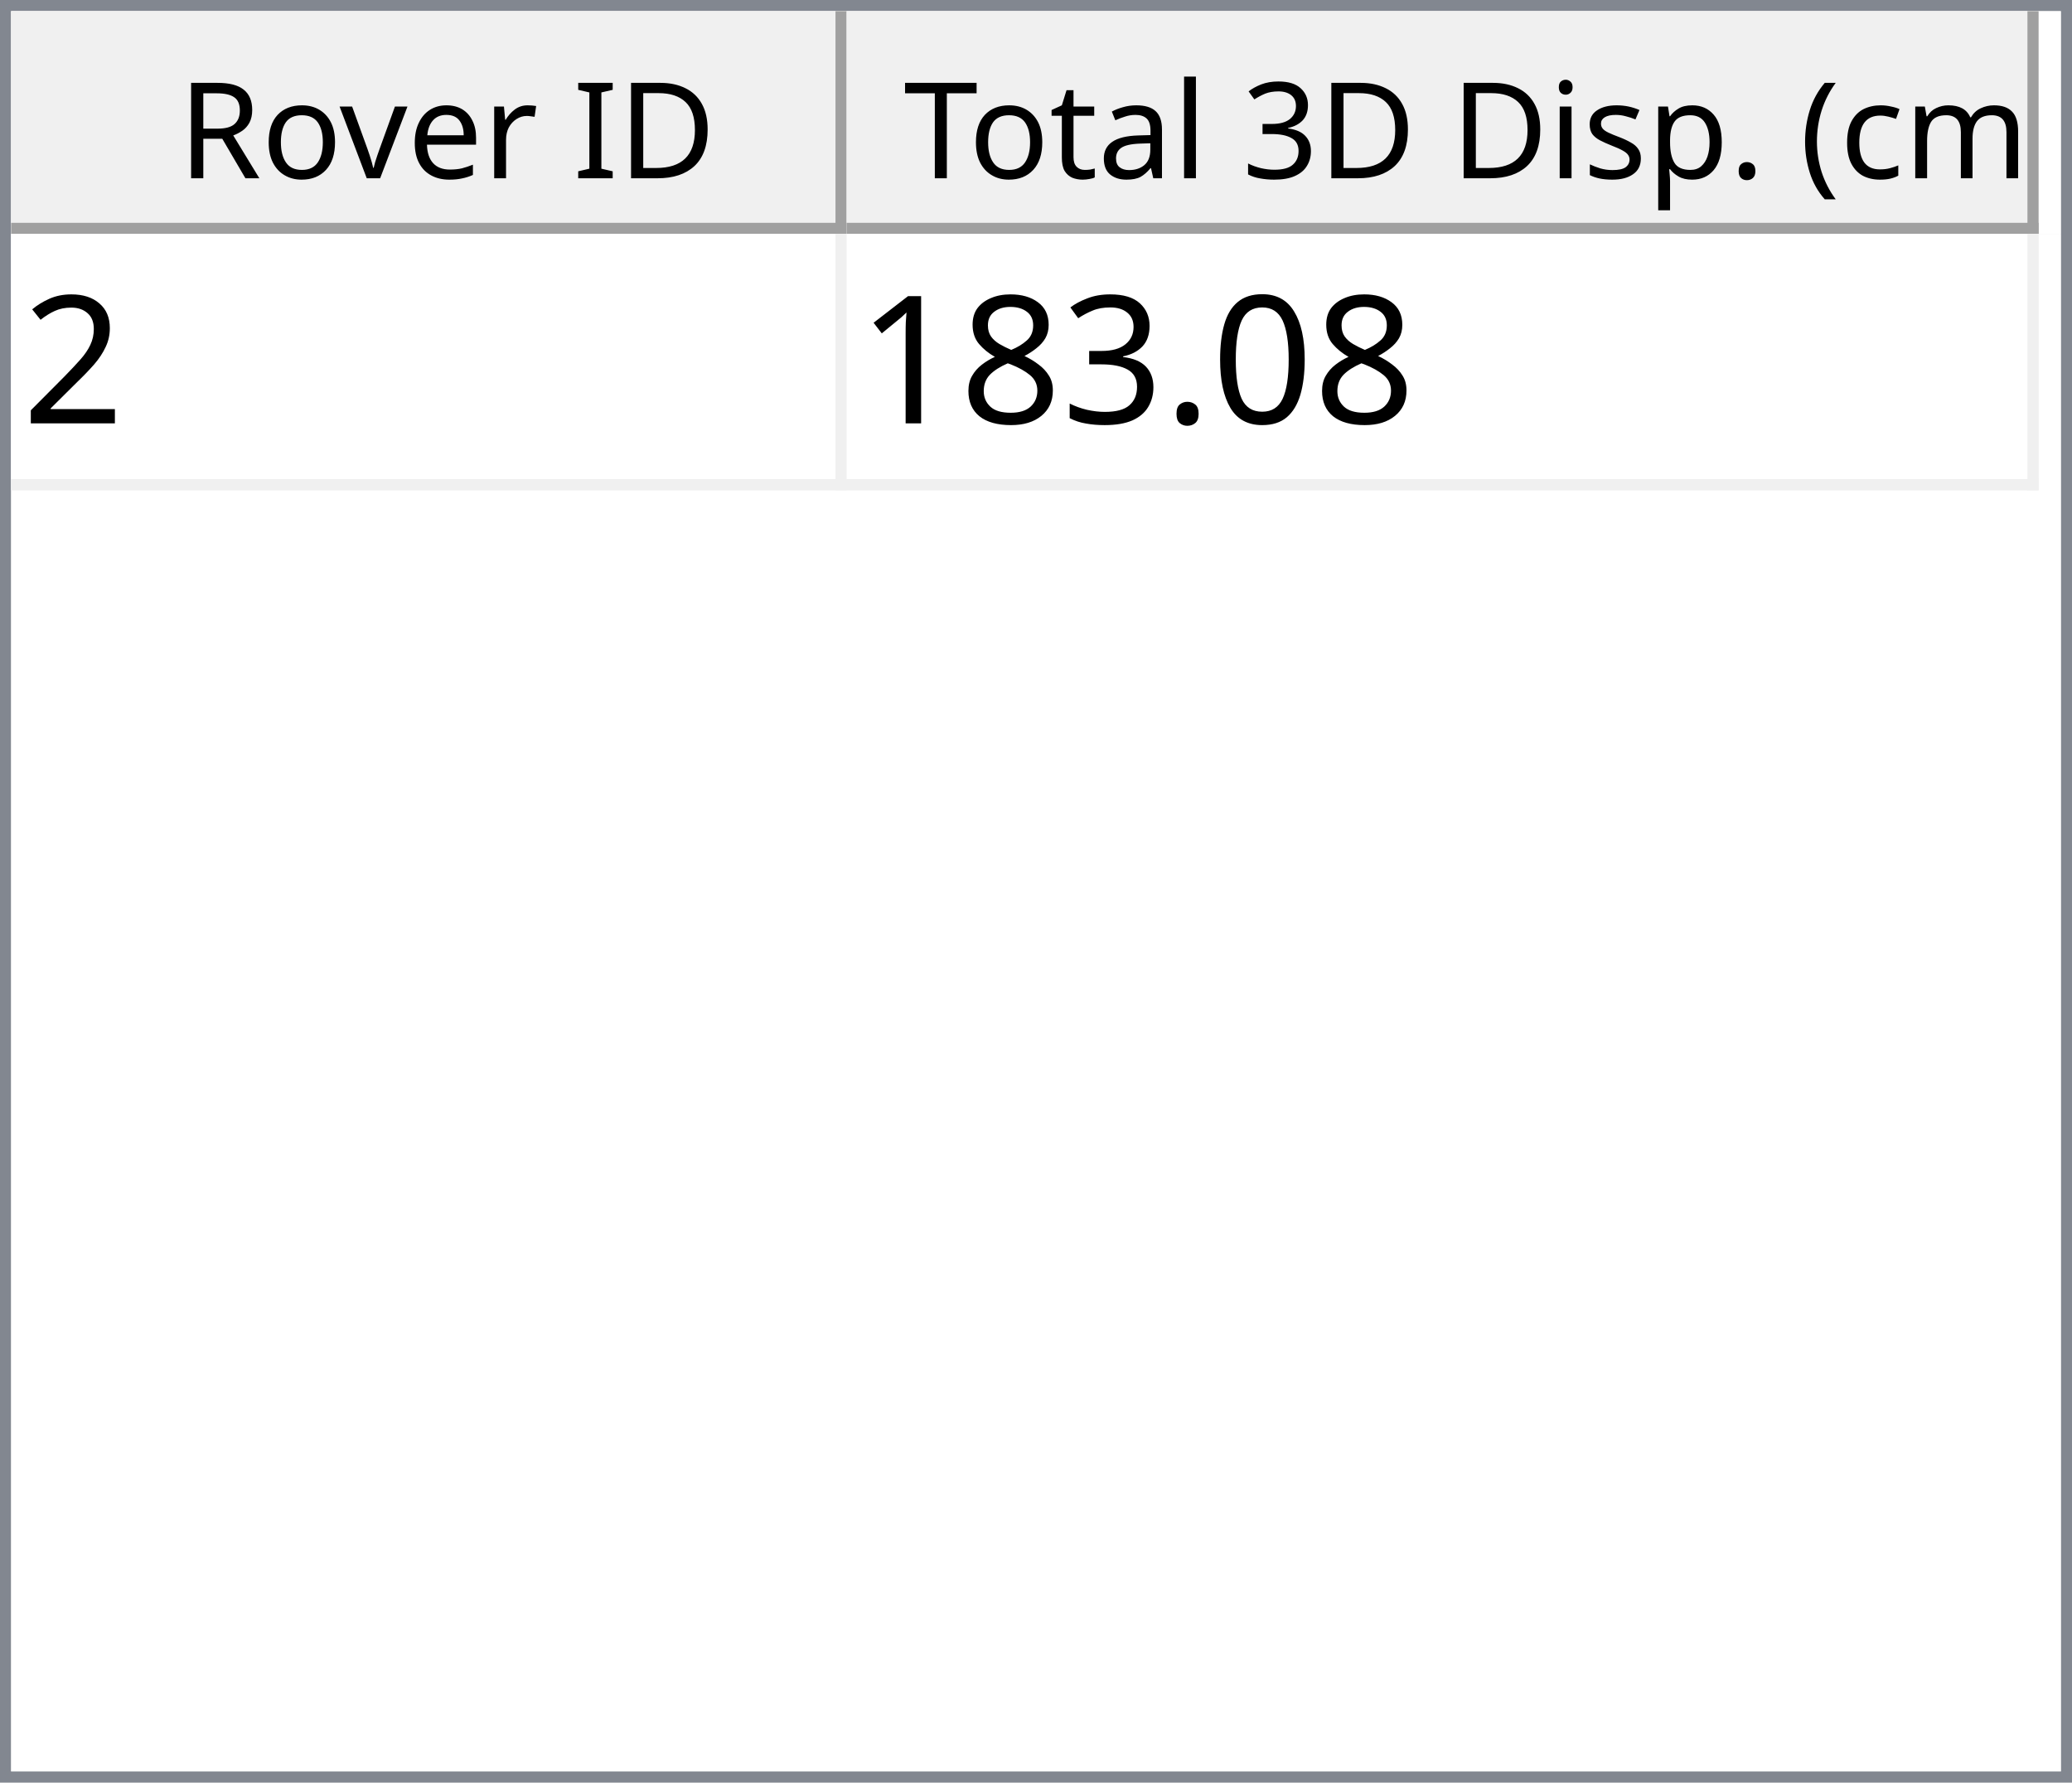
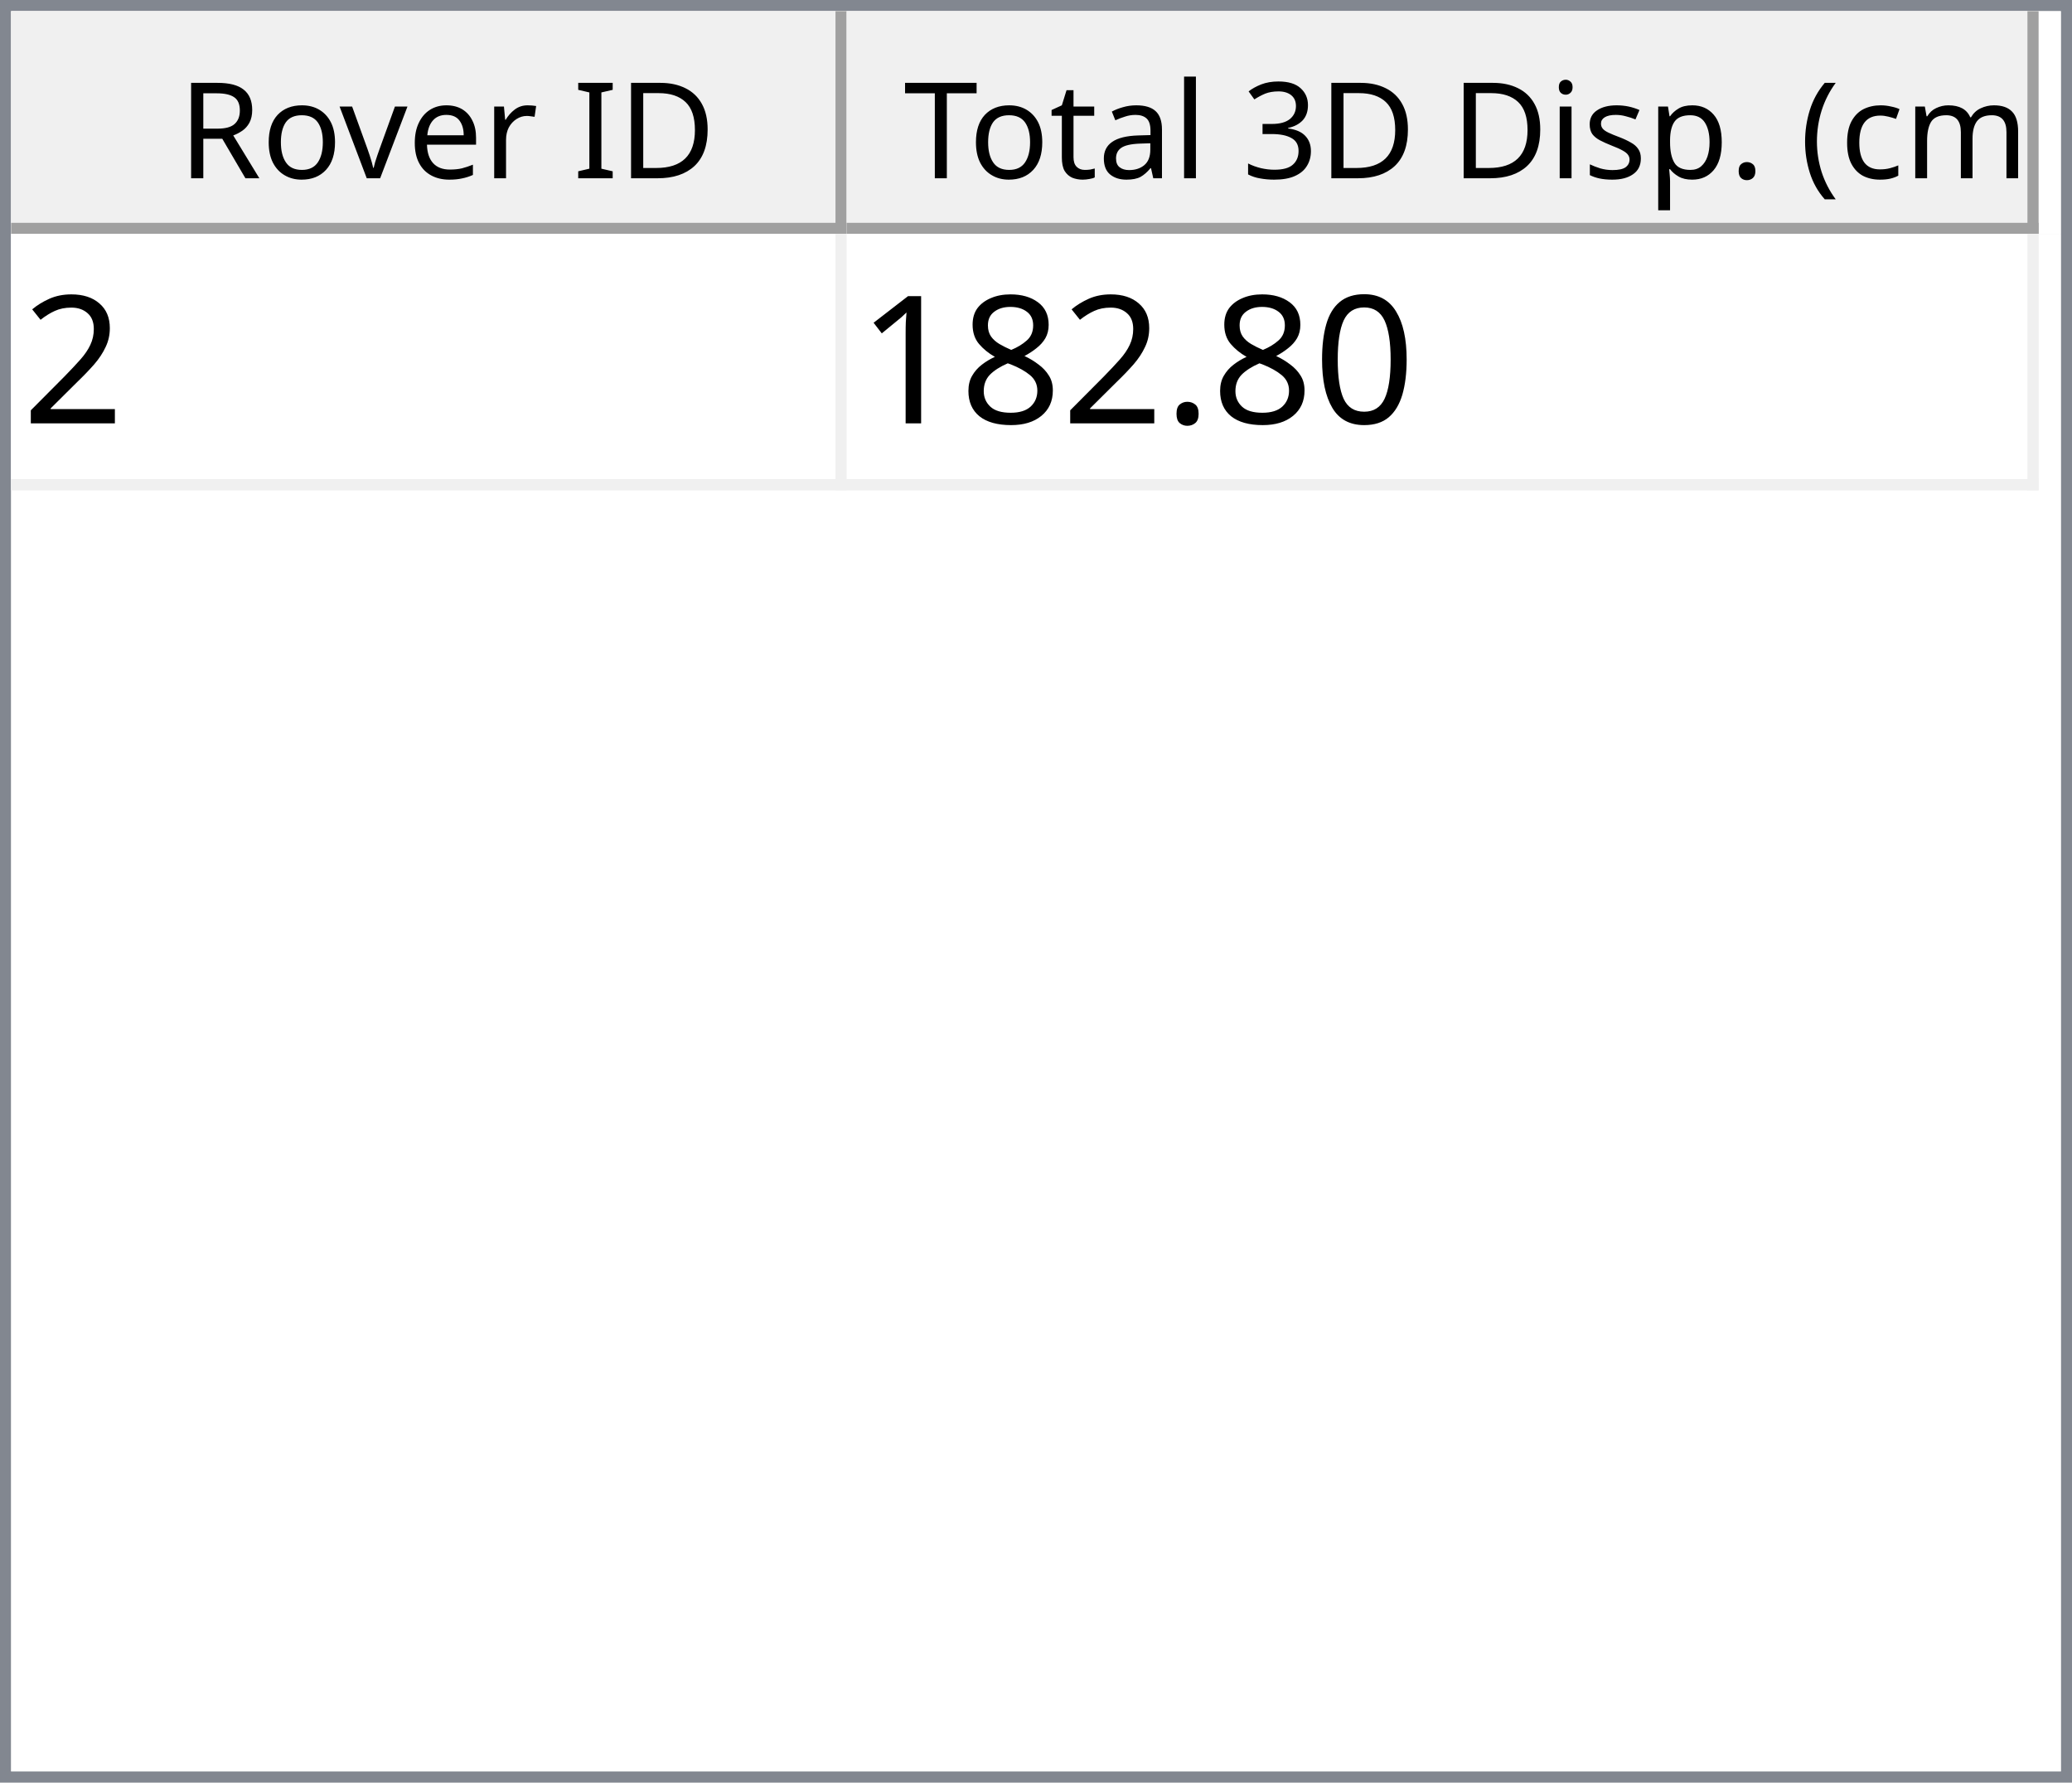
<svg xmlns="http://www.w3.org/2000/svg" style="fill-opacity:1; color-rendering:auto; color-interpolation:auto; text-rendering:auto; stroke:black; stroke-linecap:square; stroke-miterlimit:10; shape-rendering:auto; stroke-opacity:1; fill:black; stroke-dasharray:none; font-weight:normal; stroke-width:1; font-family:'Dialog'; font-style:normal; stroke-linejoin:miter; font-size:12px; stroke-dashoffset:0; image-rendering:auto;" width="186" height="160">
  <defs id="genericDefs" />
  <g>
    <defs id="defs1">
      <clipPath clipPathUnits="userSpaceOnUse" id="clipPath1">
        <path d="M0 0 L186 0 L186 160 L0 160 L0 0 Z" />
      </clipPath>
      <clipPath clipPathUnits="userSpaceOnUse" id="clipPath2">
        <path d="M0 0 L0 160 L186 160 L186 0 Z" />
      </clipPath>
      <clipPath clipPathUnits="userSpaceOnUse" id="clipPath3">
        <path d="M0 0 L0 20 L184 20 L184 0 Z" />
      </clipPath>
      <clipPath clipPathUnits="userSpaceOnUse" id="clipPath4">
        <path d="M0 0 L0 20 L75 20 L75 0 Z" />
      </clipPath>
      <clipPath clipPathUnits="userSpaceOnUse" id="clipPath5">
        <path d="M1 1 L1 19 L74 19 L74 1 Z" />
      </clipPath>
      <clipPath clipPathUnits="userSpaceOnUse" id="clipPath6">
        <path d="M0 0 L0 18 L73 18 L73 0 Z" />
      </clipPath>
      <clipPath clipPathUnits="userSpaceOnUse" id="clipPath7">
        <path d="M-0.5 -0.5 L-0.5 19.5 L74.5 19.5 L74.5 -0.5 Z" />
      </clipPath>
      <clipPath clipPathUnits="userSpaceOnUse" id="clipPath8">
        <path d="M0 0 L0 20 L107 20 L107 0 Z" />
      </clipPath>
      <clipPath clipPathUnits="userSpaceOnUse" id="clipPath9">
        <path d="M1 1 L1 19 L106 19 L106 1 Z" />
      </clipPath>
      <clipPath clipPathUnits="userSpaceOnUse" id="clipPath10">
        <path d="M0 0 L0 18 L105 18 L105 0 Z" />
      </clipPath>
      <clipPath clipPathUnits="userSpaceOnUse" id="clipPath11">
        <path d="M-0.5 -0.5 L-0.5 19.5 L106.5 19.5 L106.5 -0.5 Z" />
      </clipPath>
      <clipPath clipPathUnits="userSpaceOnUse" id="clipPath12">
        <path d="M0 0 L0 138 L184 138 L184 0 Z" />
      </clipPath>
      <clipPath clipPathUnits="userSpaceOnUse" id="clipPath13">
        <path d="M0 0 L0 23 L182 23 L182 0 Z" />
      </clipPath>
      <clipPath clipPathUnits="userSpaceOnUse" id="clipPath14">
        <path d="M-0.5 -0.5 L-0.5 22.5 L181.5 22.5 L181.5 -0.5 Z" />
      </clipPath>
      <clipPath clipPathUnits="userSpaceOnUse" id="clipPath15">
        <path d="M0 0 L0 22 L74 22 L74 0 Z" />
      </clipPath>
      <clipPath clipPathUnits="userSpaceOnUse" id="clipPath16">
        <path d="M0 0 L0 22 L106 22 L106 0 Z" />
      </clipPath>
      <font horiz-adv-x="64.551" id="font1">
        <font-face ascent="107.91" descent="25.098" units-per-em="100" style="font-style:normal; font-family:Segoe UI; font-weight:normal;" />
        <missing-glyph horiz-adv-x="64.551" d="M8.109 0 L8.109 68.266 L56.453 68.266 L56.453 0 L8.109 0 ZM15.328 7.234 L49.219 7.234 L49.219 61.031 L15.328 61.031 L15.328 7.234 Z" />
        <glyph unicode="D" horiz-adv-x="70.117" d="M9.188 0 L9.188 70.016 L28.516 70.016 Q65.531 70.016 65.531 35.891 Q65.531 19.672 55.25 9.836 Q44.969 0 27.734 0 L9.188 0 ZM17.391 62.594 L17.391 7.422 L27.828 7.422 Q41.609 7.422 49.273 14.797 Q56.938 22.172 56.938 35.688 Q56.938 62.594 28.328 62.594 L17.391 62.594 Z" />
        <glyph unicode="I" horiz-adv-x="26.611" d="M17.391 0 L9.188 0 L9.188 70.016 L17.391 70.016 L17.391 0 Z" />
        <glyph unicode=" " horiz-adv-x="27.393" d="" />
        <glyph unicode="r" horiz-adv-x="34.766" d="M34.188 41.891 Q32.078 43.5 28.125 43.5 Q23 43.5 19.555 38.672 Q16.109 33.844 16.109 25.484 L16.109 0 L8.109 0 L8.109 50 L16.109 50 L16.109 39.703 L16.312 39.703 Q18.016 44.969 21.531 47.922 Q25.047 50.875 29.391 50.875 Q32.516 50.875 34.188 50.203 L34.188 41.891 Z" />
        <glyph unicode="e" horiz-adv-x="52.295" d="M48.297 23 L12.984 23 Q13.188 14.656 17.484 10.109 Q21.781 5.562 29.297 5.562 Q37.75 5.562 44.828 11.141 L44.828 3.609 Q38.234 -1.172 27.391 -1.172 Q16.797 -1.172 10.742 5.641 Q4.688 12.453 4.688 24.812 Q4.688 36.469 11.305 43.82 Q17.922 51.172 27.734 51.172 Q37.547 51.172 42.922 44.828 Q48.297 38.484 48.297 27.203 L48.297 23 ZM40.094 29.781 Q40.047 36.719 36.75 40.578 Q33.453 44.438 27.594 44.438 Q21.922 44.438 17.969 40.383 Q14.016 36.328 13.094 29.781 L40.094 29.781 Z" />
        <glyph unicode="v" horiz-adv-x="47.9" d="M47.406 50 L27.484 0 L19.625 0 L0.688 50 L9.469 50 L22.172 13.672 Q23.578 9.672 23.922 6.688 L24.125 6.688 Q24.609 10.453 25.688 13.484 L38.969 50 L47.406 50 Z" />
        <glyph unicode="o" horiz-adv-x="58.594" d="M29 -1.172 Q17.922 -1.172 11.305 5.836 Q4.688 12.844 4.688 24.422 Q4.688 37.016 11.57 44.094 Q18.453 51.172 30.172 51.172 Q41.359 51.172 47.633 44.289 Q53.906 37.406 53.906 25.203 Q53.906 13.234 47.141 6.031 Q40.375 -1.172 29 -1.172 ZM29.594 44.438 Q21.875 44.438 17.383 39.188 Q12.891 33.938 12.891 24.703 Q12.891 15.828 17.43 10.695 Q21.969 5.562 29.594 5.562 Q37.359 5.562 41.531 10.594 Q45.703 15.625 45.703 24.906 Q45.703 34.281 41.531 39.359 Q37.359 44.438 29.594 44.438 Z" />
        <glyph unicode="R" horiz-adv-x="59.814" d="M59.375 0 L49.609 0 L37.891 19.625 Q36.281 22.359 34.766 24.289 Q33.25 26.219 31.664 27.438 Q30.078 28.656 28.25 29.219 Q26.422 29.781 24.125 29.781 L17.391 29.781 L17.391 0 L9.188 0 L9.188 70.016 L30.078 70.016 Q34.672 70.016 38.555 68.867 Q42.438 67.719 45.289 65.375 Q48.141 63.031 49.758 59.547 Q51.375 56.062 51.375 51.375 Q51.375 47.703 50.273 44.656 Q49.172 41.609 47.148 39.211 Q45.125 36.812 42.266 35.133 Q39.406 33.453 35.844 32.516 L35.844 32.328 Q37.594 31.547 38.891 30.547 Q40.188 29.547 41.359 28.18 Q42.531 26.812 43.68 25.078 Q44.828 23.344 46.234 21.047 L59.375 0 ZM17.391 62.594 L17.391 37.203 L28.516 37.203 Q31.594 37.203 34.203 38.133 Q36.812 39.062 38.719 40.797 Q40.625 42.531 41.703 45.047 Q42.781 47.562 42.781 50.688 Q42.781 56.297 39.141 59.445 Q35.5 62.594 28.609 62.594 L17.391 62.594 Z" />
        <glyph unicode=")" horiz-adv-x="30.176" d="M8.297 -15.922 L1.172 -15.922 Q16.406 2.344 16.406 26.812 Q16.406 51.469 1.078 70.016 L8.297 70.016 Q23.531 52.156 23.531 26.703 Q23.531 1.375 8.297 -15.922 Z" />
        <glyph unicode="m" horiz-adv-x="86.133" d="M79.109 0 L71.094 0 L71.094 28.719 Q71.094 37.016 68.531 40.727 Q65.969 44.438 59.906 44.438 Q54.781 44.438 51.195 39.75 Q47.609 35.062 47.609 28.516 L47.609 0 L39.594 0 L39.594 29.688 Q39.594 44.438 28.219 44.438 Q22.953 44.438 19.531 40.016 Q16.109 35.594 16.109 28.516 L16.109 0 L8.109 0 L8.109 50 L16.109 50 L16.109 42.094 L16.312 42.094 Q21.625 51.172 31.844 51.172 Q36.969 51.172 40.773 48.312 Q44.578 45.453 46 40.828 Q51.562 51.172 62.594 51.172 Q79.109 51.172 79.109 30.812 L79.109 0 Z" />
        <glyph unicode="c" horiz-adv-x="46.191" d="M42.188 2.297 Q36.422 -1.172 28.516 -1.172 Q17.828 -1.172 11.258 5.789 Q4.688 12.75 4.688 23.828 Q4.688 36.188 11.766 43.68 Q18.844 51.172 30.672 51.172 Q37.25 51.172 42.281 48.734 L42.281 40.531 Q36.719 44.438 30.375 44.438 Q22.703 44.438 17.797 38.945 Q12.891 33.453 12.891 24.516 Q12.891 15.719 17.508 10.641 Q22.125 5.562 29.891 5.562 Q36.422 5.562 42.188 9.906 L42.188 2.297 Z" />
        <glyph unicode="(" horiz-adv-x="30.176" d="M29.109 -15.922 L21.969 -15.922 Q6.844 1.375 6.844 26.703 Q6.844 52.156 21.969 70.016 L29.203 70.016 Q13.875 51.469 13.875 26.812 Q13.875 2.344 29.109 -15.922 Z" />
        <glyph unicode="." horiz-adv-x="21.68" d="M10.891 -1.078 Q8.641 -1.078 7.055 0.539 Q5.469 2.156 5.469 4.391 Q5.469 6.641 7.055 8.273 Q8.641 9.906 10.891 9.906 Q13.188 9.906 14.797 8.273 Q16.406 6.641 16.406 4.391 Q16.406 2.156 14.797 0.539 Q13.188 -1.078 10.891 -1.078 Z" />
        <glyph unicode="p" horiz-adv-x="58.789" d="M16.312 7.234 L16.109 7.234 L16.109 -23 L8.109 -23 L8.109 50 L16.109 50 L16.109 41.219 L16.312 41.219 Q22.219 51.172 33.594 51.172 Q43.266 51.172 48.688 44.461 Q54.109 37.75 54.109 26.469 Q54.109 13.922 48 6.375 Q41.891 -1.172 31.297 -1.172 Q21.578 -1.172 16.312 7.234 ZM16.109 27.391 L16.109 20.406 Q16.109 14.203 20.141 9.883 Q24.172 5.562 30.375 5.562 Q37.641 5.562 41.773 11.133 Q45.906 16.703 45.906 26.609 Q45.906 34.969 42.047 39.703 Q38.188 44.438 31.594 44.438 Q24.609 44.438 20.359 39.578 Q16.109 34.719 16.109 27.391 Z" />
        <glyph unicode="s" horiz-adv-x="42.432" d="M5.078 1.812 L5.078 10.406 Q11.625 5.562 19.484 5.562 Q30.031 5.562 30.031 12.594 Q30.031 14.594 29.125 15.992 Q28.219 17.391 26.68 18.461 Q25.141 19.531 23.07 20.383 Q21 21.234 18.609 22.172 Q15.281 23.484 12.766 24.828 Q10.25 26.172 8.57 27.859 Q6.891 29.547 6.031 31.695 Q5.172 33.844 5.172 36.719 Q5.172 40.234 6.789 42.945 Q8.406 45.656 11.086 47.484 Q13.766 49.312 17.211 50.242 Q20.656 51.172 24.312 51.172 Q30.812 51.172 35.938 48.922 L35.938 40.828 Q30.422 44.438 23.25 44.438 Q21 44.438 19.195 43.922 Q17.391 43.406 16.094 42.477 Q14.797 41.547 14.086 40.258 Q13.375 38.969 13.375 37.406 Q13.375 35.453 14.086 34.133 Q14.797 32.812 16.164 31.789 Q17.531 30.766 19.484 29.938 Q21.438 29.109 23.922 28.125 Q27.25 26.859 29.883 25.516 Q32.516 24.172 34.375 22.484 Q36.234 20.797 37.234 18.602 Q38.234 16.406 38.234 13.375 Q38.234 9.672 36.602 6.938 Q34.969 4.203 32.234 2.398 Q29.5 0.594 25.93 -0.289 Q22.359 -1.172 18.453 -1.172 Q10.75 -1.172 5.078 1.812 Z" />
        <glyph unicode="i" horiz-adv-x="24.219" d="M12.203 62.703 Q10.062 62.703 8.547 64.164 Q7.031 65.625 7.031 67.875 Q7.031 70.125 8.547 71.609 Q10.062 73.094 12.203 73.094 Q14.406 73.094 15.945 71.609 Q17.484 70.125 17.484 67.875 Q17.484 65.719 15.945 64.211 Q14.406 62.703 12.203 62.703 ZM16.109 0 L8.109 0 L8.109 50 L16.109 50 L16.109 0 Z" />
        <glyph unicode="3" horiz-adv-x="53.906" d="M46.531 19.828 Q46.531 15.094 44.75 11.211 Q42.969 7.328 39.719 4.57 Q36.469 1.812 31.93 0.297 Q27.391 -1.219 21.922 -1.219 Q11.922 -1.219 6 2.594 L6 11.188 Q13.094 5.609 22.219 5.609 Q25.875 5.609 28.828 6.539 Q31.781 7.469 33.906 9.227 Q36.031 10.984 37.18 13.477 Q38.328 15.969 38.328 19.094 Q38.328 32.812 18.797 32.812 L12.984 32.812 L12.984 39.594 L18.5 39.594 Q35.797 39.594 35.797 52.484 Q35.797 64.406 22.609 64.406 Q15.188 64.406 8.688 59.422 L8.688 67.188 Q15.375 71.188 24.609 71.188 Q29 71.188 32.57 69.969 Q36.141 68.75 38.68 66.555 Q41.219 64.359 42.609 61.281 Q44 58.203 44 54.5 Q44 40.672 30.031 36.719 L30.031 36.531 Q33.594 36.141 36.625 34.797 Q39.656 33.453 41.852 31.305 Q44.047 29.156 45.289 26.25 Q46.531 23.344 46.531 19.828 Z" />
        <glyph unicode="l" horiz-adv-x="24.219" d="M16.109 0 L8.109 0 L8.109 74.031 L16.109 74.031 L16.109 0 Z" />
        <glyph unicode="a" horiz-adv-x="50.879" d="M43.891 0 L35.891 0 L35.891 7.812 L35.688 7.812 Q30.469 -1.172 20.312 -1.172 Q12.844 -1.172 8.617 2.781 Q4.391 6.734 4.391 13.281 Q4.391 27.297 20.906 29.594 L35.891 31.688 Q35.891 44.438 25.594 44.438 Q16.547 44.438 9.281 38.281 L9.281 46.484 Q16.656 51.172 26.266 51.172 Q43.891 51.172 43.891 32.516 L43.891 0 ZM35.891 25.297 L23.828 23.641 Q18.266 22.859 15.43 20.875 Q12.594 18.891 12.594 13.875 Q12.594 10.203 15.211 7.883 Q17.828 5.562 22.172 5.562 Q28.125 5.562 32.008 9.742 Q35.891 13.922 35.891 20.312 L35.891 25.297 Z" />
        <glyph unicode="t" horiz-adv-x="33.887" d="M31.297 0.484 Q28.469 -1.078 23.828 -1.078 Q10.688 -1.078 10.688 13.578 L10.688 43.172 L2.094 43.172 L2.094 50 L10.688 50 L10.688 62.203 L18.703 64.797 L18.703 50 L31.297 50 L31.297 43.172 L18.703 43.172 L18.703 14.984 Q18.703 9.969 20.414 7.82 Q22.125 5.672 26.078 5.672 Q29.109 5.672 31.297 7.328 L31.297 0.484 Z" />
        <glyph unicode="T" horiz-adv-x="52.393" d="M50.594 62.594 L30.375 62.594 L30.375 0 L22.172 0 L22.172 62.594 L2 62.594 L2 70.016 L50.594 70.016 L50.594 62.594 Z" />
      </font>
      <font horiz-adv-x="75.0" id="font2">
        <font-face ascent="100.537" descent="21.973" units-per-em="100" style="font-style:normal; font-family:sans-serif; font-weight:normal;" />
        <missing-glyph horiz-adv-x="75.0" d="M12.5 0 L12.5 62.5 L62.5 62.5 L62.5 0 L12.5 0 ZM14.062 1.562 L60.938 1.562 L60.938 60.938 L14.062 60.938 L14.062 1.562 Z" />
        <glyph unicode="2" horiz-adv-x="55.615" d="M50.344 8.453 L50.344 0 L3.031 0 Q2.938 3.172 4.047 6.109 Q5.859 10.938 9.836 15.625 Q13.812 20.312 21.344 26.469 Q33.016 36.031 37.117 41.625 Q41.219 47.219 41.219 52.203 Q41.219 57.422 37.477 61.008 Q33.734 64.594 27.734 64.594 Q21.391 64.594 17.578 60.789 Q13.766 56.984 13.719 50.25 L4.688 51.172 Q5.609 61.281 11.664 66.578 Q17.719 71.875 27.938 71.875 Q38.234 71.875 44.242 66.164 Q50.25 60.453 50.25 52 Q50.25 47.703 48.492 43.555 Q46.734 39.406 42.656 34.812 Q38.578 30.219 29.109 22.219 Q21.188 15.578 18.945 13.211 Q16.703 10.844 15.234 8.453 L50.344 8.453 Z" />
        <glyph unicode="0" horiz-adv-x="55.615" d="M4.156 35.297 Q4.156 48 6.766 55.742 Q9.375 63.484 14.523 67.68 Q19.672 71.875 27.484 71.875 Q33.25 71.875 37.594 69.555 Q41.938 67.234 44.773 62.867 Q47.609 58.5 49.219 52.227 Q50.828 45.953 50.828 35.297 Q50.828 22.703 48.242 14.969 Q45.656 7.234 40.508 3.008 Q35.359 -1.219 27.484 -1.219 Q17.141 -1.219 11.234 6.203 Q4.156 15.141 4.156 35.297 ZM13.188 35.297 Q13.188 17.672 17.312 11.836 Q21.438 6 27.484 6 Q33.547 6 37.672 11.859 Q41.797 17.719 41.797 35.297 Q41.797 52.984 37.672 58.789 Q33.547 64.594 27.391 64.594 Q21.344 64.594 17.719 59.469 Q13.188 52.938 13.188 35.297 Z" />
        <glyph unicode="." horiz-adv-x="27.783" d="M9.078 0 L9.078 10.016 L19.094 10.016 L19.094 0 L9.078 0 Z" />
-         <glyph unicode="3" horiz-adv-x="55.615" d="M4.203 18.891 L12.984 20.062 Q14.5 12.594 18.141 9.297 Q21.781 6 27 6 Q33.203 6 37.477 10.297 Q41.75 14.594 41.75 20.953 Q41.75 27 37.797 30.93 Q33.844 34.859 27.734 34.859 Q25.25 34.859 21.531 33.891 L22.516 41.609 Q23.391 41.5 23.922 41.5 Q29.547 41.5 34.039 44.43 Q38.531 47.359 38.531 53.469 Q38.531 58.297 35.258 61.477 Q31.984 64.656 26.812 64.656 Q21.688 64.656 18.266 61.43 Q14.844 58.203 13.875 51.766 L5.078 53.328 Q6.688 62.156 12.398 67.016 Q18.109 71.875 26.609 71.875 Q32.469 71.875 37.398 69.359 Q42.328 66.844 44.945 62.5 Q47.562 58.156 47.562 53.266 Q47.562 48.641 45.07 44.828 Q42.578 41.016 37.703 38.766 Q44.047 37.312 47.562 32.695 Q51.078 28.078 51.078 21.141 Q51.078 11.766 44.242 5.25 Q37.406 -1.266 26.953 -1.266 Q17.531 -1.266 11.305 4.352 Q5.078 9.969 4.203 18.891 Z" />
        <glyph unicode="8" horiz-adv-x="55.615" d="M17.672 38.812 Q12.203 40.828 9.57 44.539 Q6.938 48.25 6.938 53.422 Q6.938 61.234 12.555 66.555 Q18.172 71.875 27.484 71.875 Q36.859 71.875 42.578 66.43 Q48.297 60.984 48.297 53.172 Q48.297 48.188 45.68 44.508 Q43.062 40.828 37.75 38.812 Q44.344 36.672 47.781 31.883 Q51.219 27.094 51.219 20.453 Q51.219 11.281 44.727 5.031 Q38.234 -1.219 27.641 -1.219 Q17.047 -1.219 10.547 5.055 Q4.047 11.328 4.047 20.703 Q4.047 27.688 7.594 32.398 Q11.141 37.109 17.672 38.812 ZM15.922 53.719 Q15.922 48.641 19.195 45.414 Q22.469 42.188 27.688 42.188 Q32.766 42.188 36.016 45.383 Q39.266 48.578 39.266 53.219 Q39.266 58.062 35.914 61.359 Q32.562 64.656 27.594 64.656 Q22.562 64.656 19.242 61.43 Q15.922 58.203 15.922 53.719 ZM13.094 20.656 Q13.094 16.891 14.875 13.375 Q16.656 9.859 20.172 7.93 Q23.688 6 27.734 6 Q34.031 6 38.133 10.055 Q42.234 14.109 42.234 20.359 Q42.234 26.703 38.016 30.859 Q33.797 35.016 27.438 35.016 Q21.234 35.016 17.164 30.914 Q13.094 26.812 13.094 20.656 Z" />
        <glyph unicode="1" horiz-adv-x="55.615" d="M37.25 0 L28.469 0 L28.469 56 Q25.297 52.984 20.141 49.953 Q14.984 46.922 10.891 45.406 L10.891 53.906 Q18.266 57.375 23.781 62.305 Q29.297 67.234 31.594 71.875 L37.25 71.875 L37.25 0 Z" />
      </font>
    </defs>
    <g style="fill:white; stroke:white;">
      <rect x="0" y="0" width="186" style="clip-path:url(#clipPath1); stroke:none;" height="160" />
    </g>
    <g style="fill:white; text-rendering:optimizeSpeed; color-rendering:optimizeSpeed; image-rendering:optimizeSpeed; shape-rendering:crispEdges; stroke:white; color-interpolation:sRGB;">
      <rect x="0" width="186" height="160" y="0" style="stroke:none;" />
      <path style="stroke:none;" d="M0 160 L186 160 L186 0 L0 0 Z" />
    </g>
    <g style="fill:rgb(240,240,240); font-family:'Segoe UI'; stroke:rgb(240,240,240);">
      <rect x="0" y="0" width="186" style="clip-path:url(#clipPath2); stroke:none;" height="160" />
    </g>
    <g style="fill:rgb(130,135,144); font-family:'Segoe UI'; stroke:rgb(130,135,144);">
      <path d="M0 0 L186 0 L186 160 L0 160 L0 0 ZM1 1 L185 1 L185 159 L1 159 L1 1 Z" style="fill-rule:evenodd; clip-path:url(#clipPath2); stroke:none;" />
    </g>
    <g style="fill:white; font-family:'Segoe UI'; stroke:white;" transform="translate(1,1)">
      <rect x="0" y="0" width="184" style="clip-path:url(#clipPath3); stroke:none;" height="20" />
    </g>
    <g style="fill:rgb(240,240,240); font-family:'Segoe UI'; stroke:rgb(240,240,240);" transform="translate(1,1)">
      <rect x="0" y="0" width="75" style="clip-path:url(#clipPath4); stroke:none;" height="20" />
    </g>
    <g style="font-family:'Segoe UI';" transform="translate(2,2)">
      <text x="14" xml:space="preserve" y="14" style="clip-path:url(#clipPath6); stroke:none;">Rover ID</text>
    </g>
    <g style="fill:rgb(160,160,160); font-family:'Segoe UI'; stroke:rgb(160,160,160); stroke-linejoin:bevel;" transform="translate(1.5,1.5)">
      <line x1="74" x2="74" y1="0" style="fill:none; clip-path:url(#clipPath7);" y2="19" />
    </g>
    <g style="fill:rgb(160,160,160); font-family:'Segoe UI'; stroke:rgb(160,160,160); stroke-linejoin:bevel;" transform="matrix(1,0,0,1,1,1) translate(0.5,0.5)">
      <line x1="0" x2="74" y1="19" style="fill:none; clip-path:url(#clipPath7);" y2="19" />
    </g>
    <g style="fill:rgb(240,240,240); font-family:'Segoe UI'; stroke:rgb(240,240,240);" transform="translate(76,1)">
      <rect x="0" y="0" width="107" style="clip-path:url(#clipPath8); stroke:none;" height="20" />
    </g>
    <g style="font-family:'Segoe UI';" transform="translate(77,2)">
      <text x="1" xml:space="preserve" y="14" style="clip-path:url(#clipPath10); stroke:none;"> Total 3D Disp. (cm)</text>
    </g>
    <g style="fill:rgb(160,160,160); font-family:'Segoe UI'; stroke:rgb(160,160,160); stroke-linejoin:bevel;" transform="translate(76.5,1.5)">
      <line x1="106" x2="106" y1="0" style="fill:none; clip-path:url(#clipPath11);" y2="19" />
    </g>
    <g style="fill:rgb(160,160,160); font-family:'Segoe UI'; stroke:rgb(160,160,160); stroke-linejoin:bevel;" transform="matrix(1,0,0,1,76,1) translate(0.5,0.5)">
      <line x1="0" x2="106" y1="19" style="fill:none; clip-path:url(#clipPath11);" y2="19" />
    </g>
    <g style="fill:white; font-family:'Segoe UI'; stroke:white;" transform="translate(1,21)">
      <rect x="0" y="0" width="184" style="clip-path:url(#clipPath12); stroke:none;" height="138" />
    </g>
    <g style="fill:rgb(240,240,240); font-size:16px; font-family:sans-serif; stroke:rgb(240,240,240);" transform="translate(1,21)">
      <rect x="0" y="0" width="182" style="clip-path:url(#clipPath13); stroke:none;" height="23" />
      <line transform="translate(0.5,0.5)" x1="0" x2="181" y1="22" style="clip-path:url(#clipPath14); fill:none; stroke-linejoin:bevel;" y2="22" />
    </g>
    <g transform="matrix(1,0,0,1,1,21) translate(0.5,0.5)" style="fill:rgb(240,240,240); font-size:16px; font-family:sans-serif; stroke:rgb(240,240,240); stroke-linejoin:bevel;">
      <line x1="74" x2="74" y1="0" style="fill:none; clip-path:url(#clipPath14);" y2="22" />
    </g>
    <g transform="matrix(1,0,0,1,1,21) translate(0.5,0.5)" style="fill:rgb(240,240,240); font-size:16px; font-family:sans-serif; stroke:rgb(240,240,240); stroke-linejoin:bevel;">
      <line x1="181" x2="181" y1="0" style="fill:none; clip-path:url(#clipPath14);" y2="22" />
    </g>
    <g style="fill:white; font-size:16px; font-family:sans-serif; stroke:white;" transform="matrix(1,0,0,1,1,21)">
      <rect x="0" y="0" width="74" style="clip-path:url(#clipPath15); stroke:none;" height="22" />
      <text x="1" y="17" style="fill:black; clip-path:url(#clipPath15); stroke:none;" xml:space="preserve">2</text>
    </g>
    <g style="fill:white; font-size:16px; font-family:sans-serif; stroke:white;" transform="matrix(1,0,0,1,1,21) translate(75,0)">
      <rect x="0" y="0" width="106" style="clip-path:url(#clipPath16); stroke:none;" height="22" />
-       <text x="1" y="17" style="fill:black; clip-path:url(#clipPath16); stroke:none;" xml:space="preserve">183.08</text>
+       <text x="1" y="17" style="fill:black; clip-path:url(#clipPath16); stroke:none;" xml:space="preserve">182.80</text>
    </g>
  </g>
</svg>
